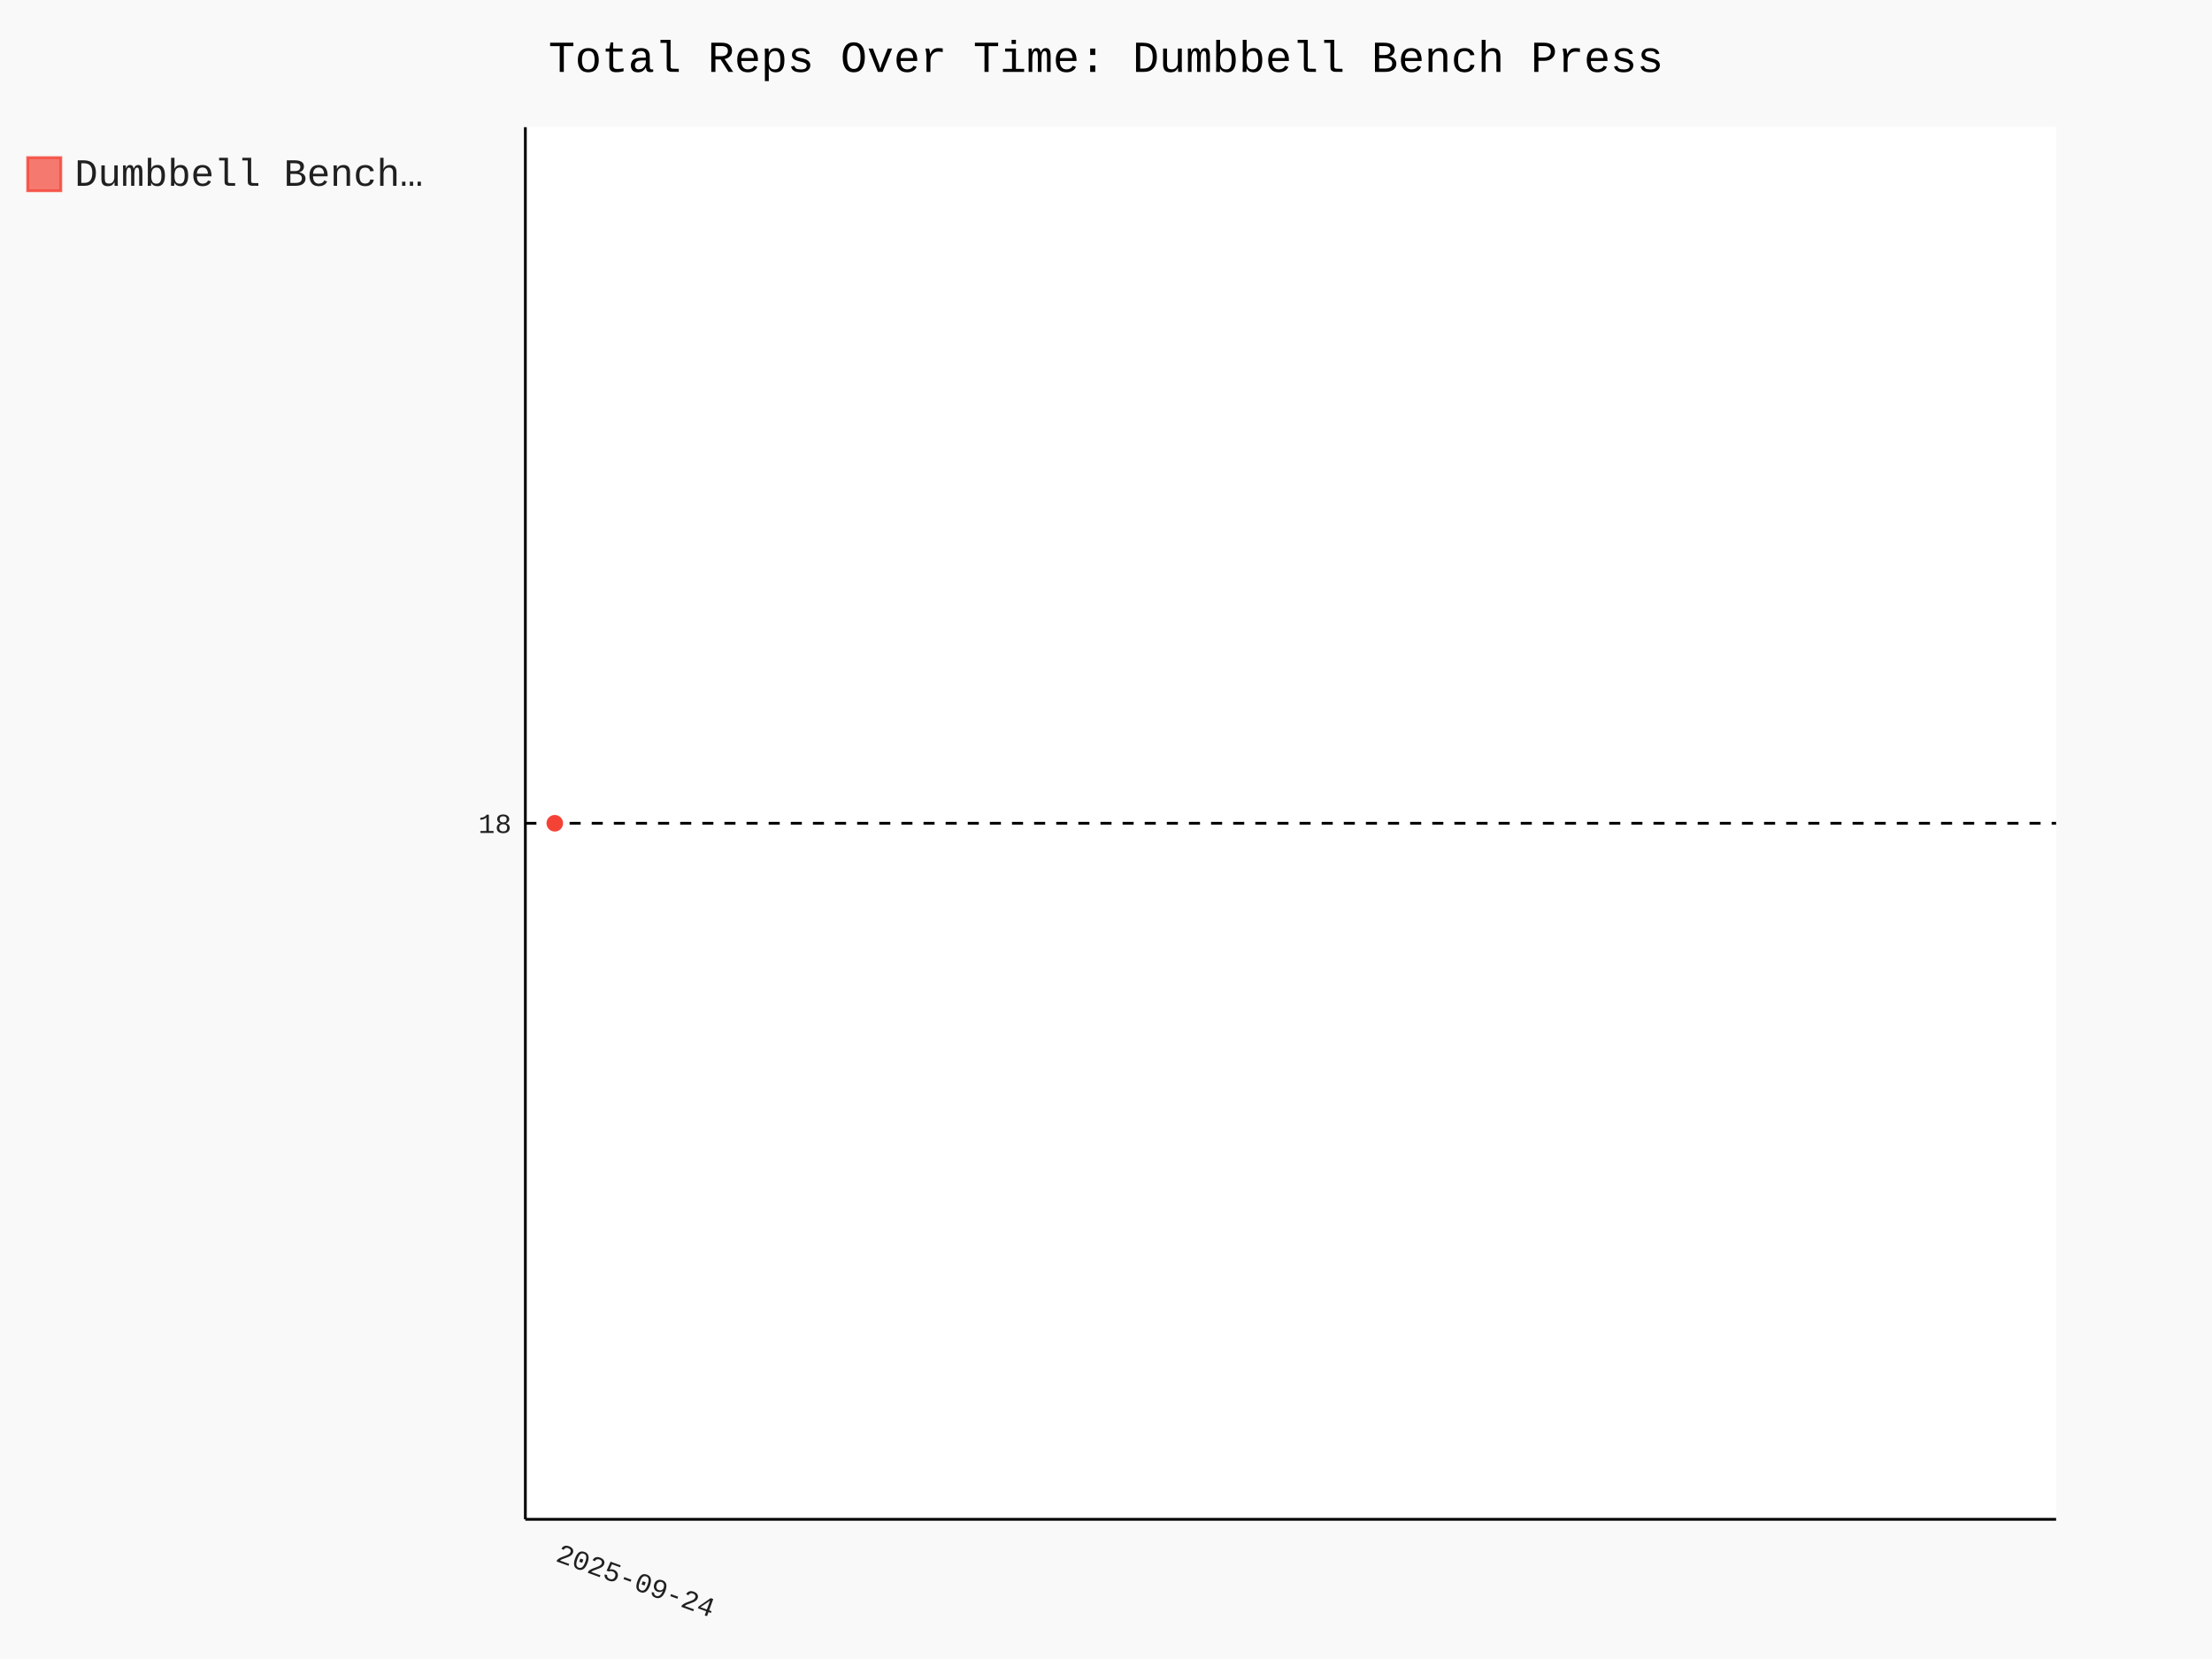
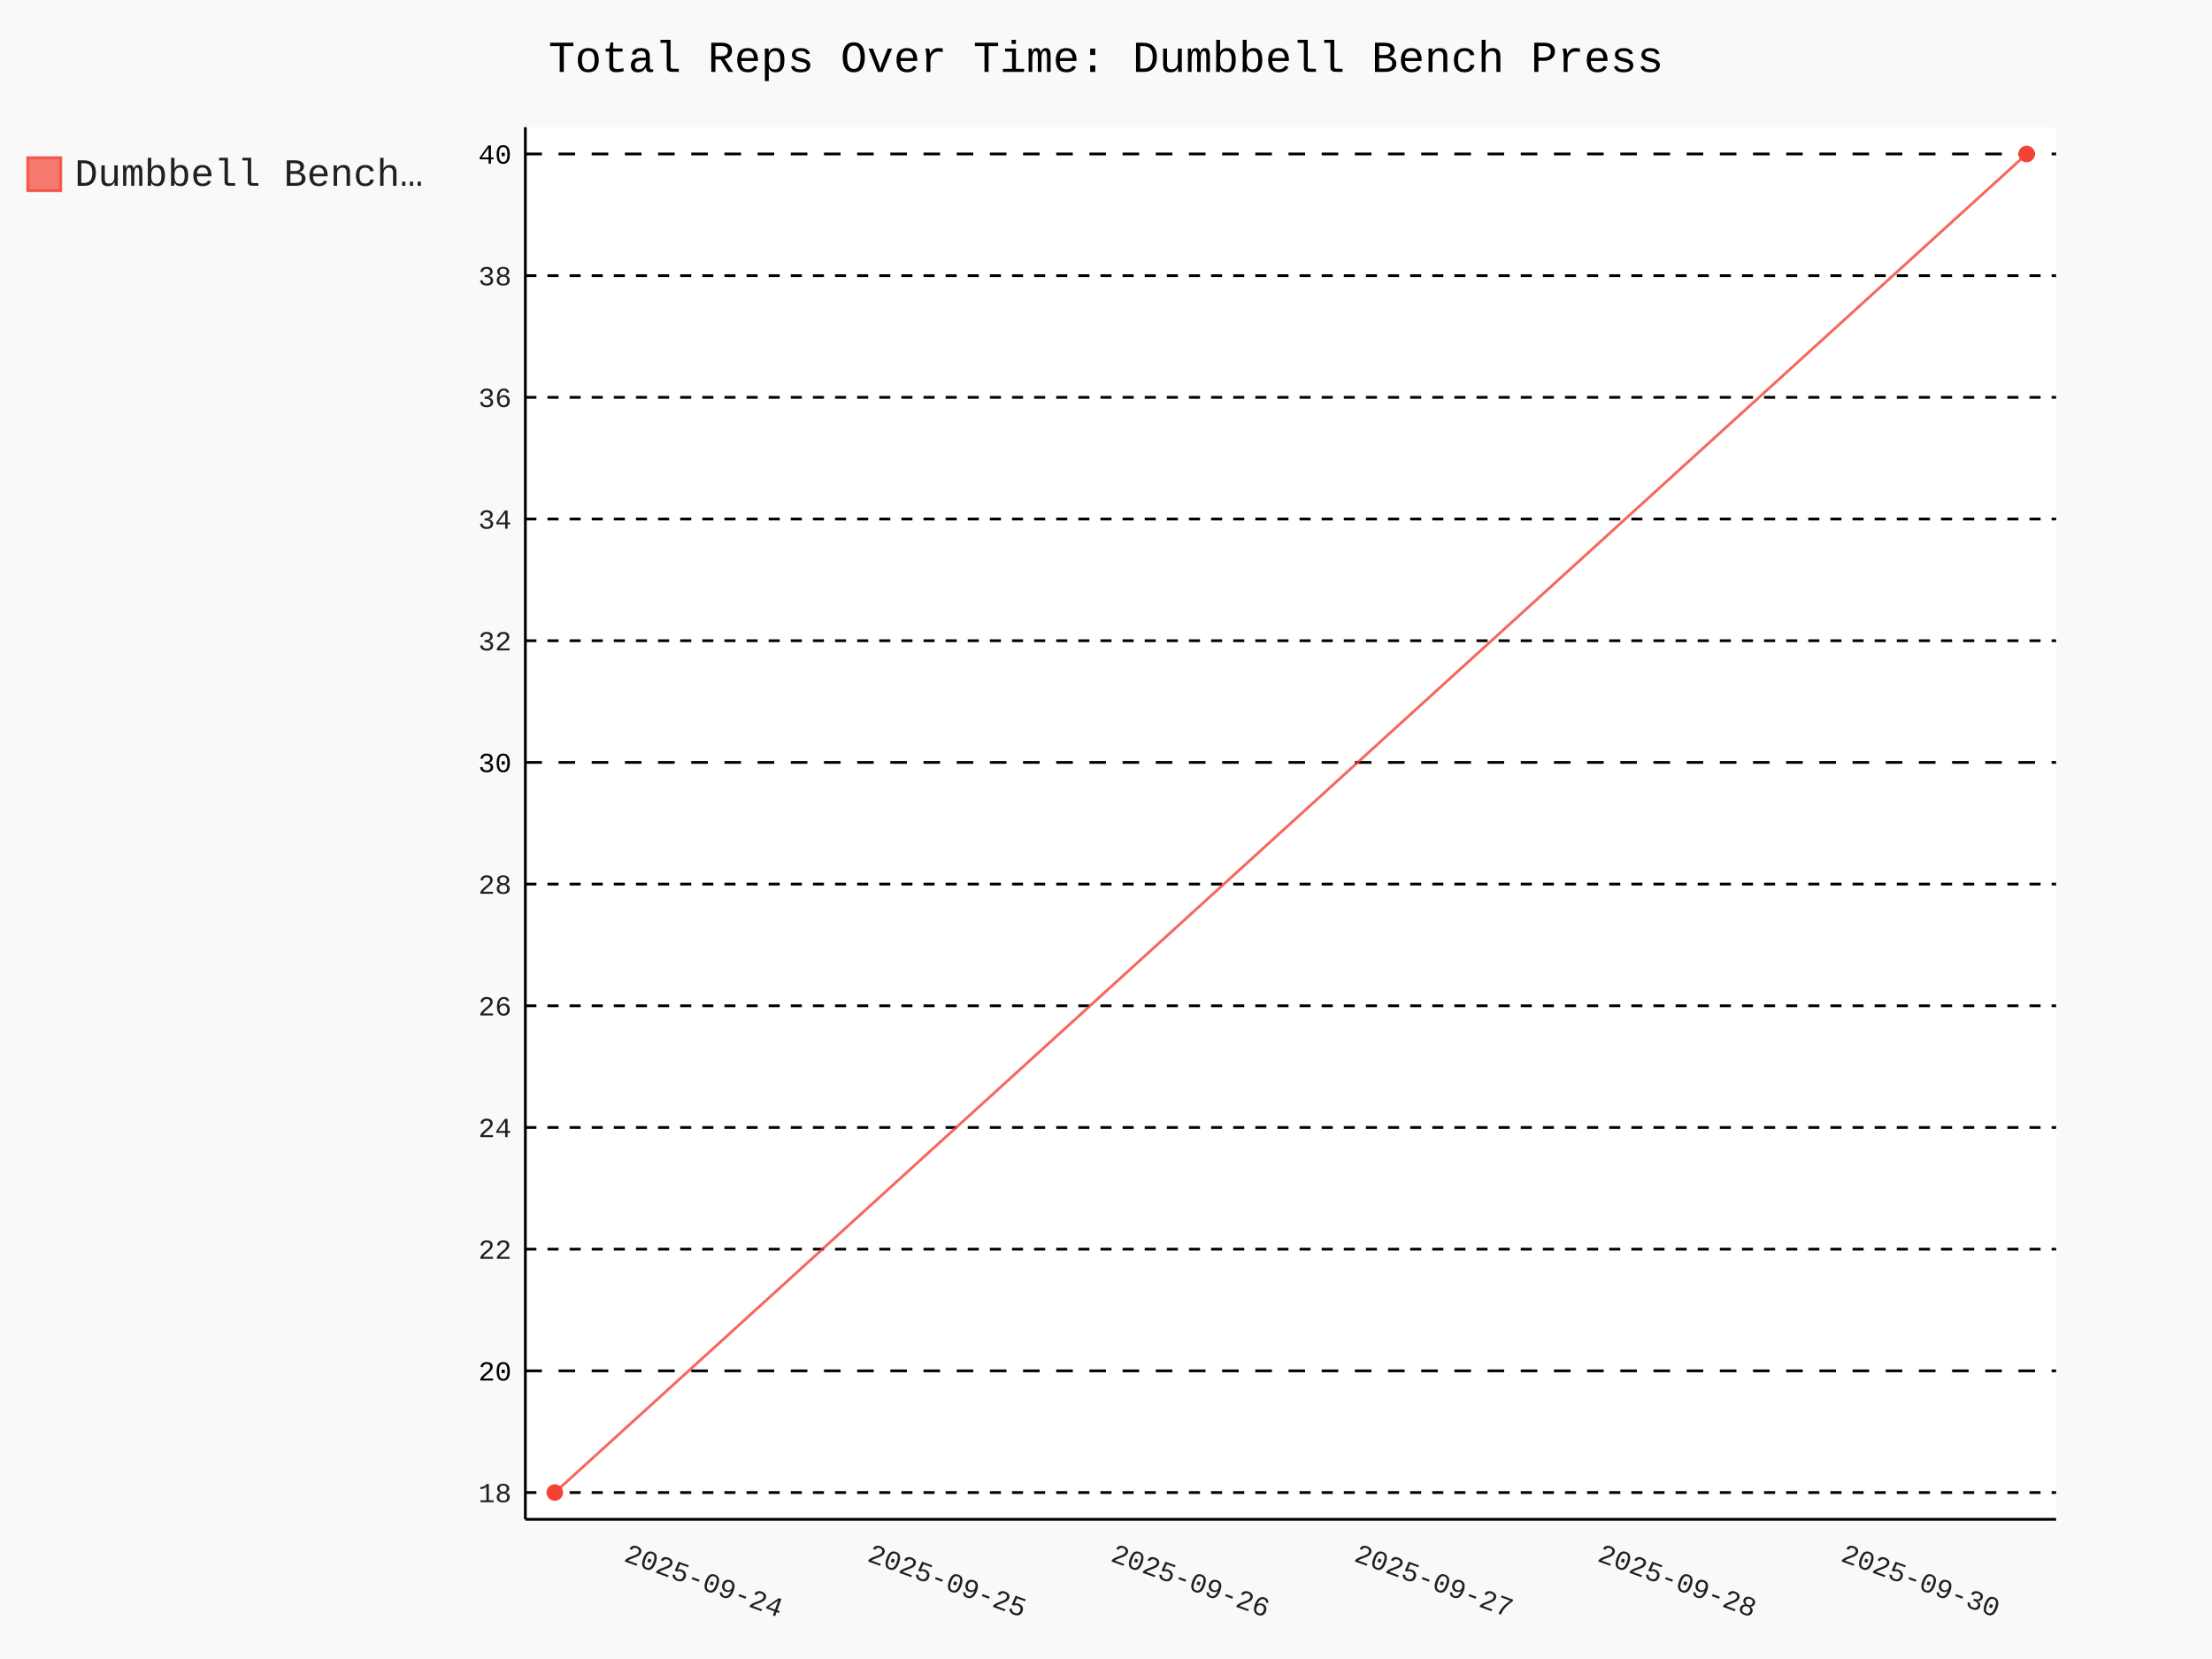
- <svg xmlns="http://www.w3.org/2000/svg" id="chart-266e6e9c-258d-43c4-8f46-8862b79165a7" class="pygal-chart" viewBox="0 0 800 600">
+ <svg xmlns="http://www.w3.org/2000/svg" id="chart-37c3fc42-c15a-4875-abe8-1b731b513686" class="pygal-chart" viewBox="0 0 800 600">
  <defs>
-     <style type="text/css">#chart-266e6e9c-258d-43c4-8f46-8862b79165a7{-webkit-user-select:none;-webkit-font-smoothing:antialiased;font-family:Consolas,"Liberation Mono",Menlo,Courier,monospace}#chart-266e6e9c-258d-43c4-8f46-8862b79165a7 .title{font-family:Consolas,"Liberation Mono",Menlo,Courier,monospace;font-size:16px}#chart-266e6e9c-258d-43c4-8f46-8862b79165a7 .legends .legend text{font-family:Consolas,"Liberation Mono",Menlo,Courier,monospace;font-size:14px}#chart-266e6e9c-258d-43c4-8f46-8862b79165a7 .axis text{font-family:Consolas,"Liberation Mono",Menlo,Courier,monospace;font-size:10px}#chart-266e6e9c-258d-43c4-8f46-8862b79165a7 .axis text.major{font-family:Consolas,"Liberation Mono",Menlo,Courier,monospace;font-size:10px}#chart-266e6e9c-258d-43c4-8f46-8862b79165a7 .text-overlay text.value{font-family:Consolas,"Liberation Mono",Menlo,Courier,monospace;font-size:16px}#chart-266e6e9c-258d-43c4-8f46-8862b79165a7 .text-overlay text.label{font-family:Consolas,"Liberation Mono",Menlo,Courier,monospace;font-size:10px}#chart-266e6e9c-258d-43c4-8f46-8862b79165a7 .tooltip{font-family:Consolas,"Liberation Mono",Menlo,Courier,monospace;font-size:14px}#chart-266e6e9c-258d-43c4-8f46-8862b79165a7 text.no_data{font-family:Consolas,"Liberation Mono",Menlo,Courier,monospace;font-size:64px}
- #chart-266e6e9c-258d-43c4-8f46-8862b79165a7{background-color:rgba(249,249,249,1)}#chart-266e6e9c-258d-43c4-8f46-8862b79165a7 path,#chart-266e6e9c-258d-43c4-8f46-8862b79165a7 line,#chart-266e6e9c-258d-43c4-8f46-8862b79165a7 rect,#chart-266e6e9c-258d-43c4-8f46-8862b79165a7 circle{-webkit-transition:150ms;-moz-transition:150ms;transition:150ms}#chart-266e6e9c-258d-43c4-8f46-8862b79165a7 .graph &gt; .background{fill:rgba(249,249,249,1)}#chart-266e6e9c-258d-43c4-8f46-8862b79165a7 .plot &gt; .background{fill:rgba(255,255,255,1)}#chart-266e6e9c-258d-43c4-8f46-8862b79165a7 .graph{fill:rgba(0,0,0,.87)}#chart-266e6e9c-258d-43c4-8f46-8862b79165a7 text.no_data{fill:rgba(0,0,0,1)}#chart-266e6e9c-258d-43c4-8f46-8862b79165a7 .title{fill:rgba(0,0,0,1)}#chart-266e6e9c-258d-43c4-8f46-8862b79165a7 .legends .legend text{fill:rgba(0,0,0,.87)}#chart-266e6e9c-258d-43c4-8f46-8862b79165a7 .legends .legend:hover text{fill:rgba(0,0,0,1)}#chart-266e6e9c-258d-43c4-8f46-8862b79165a7 .axis .line{stroke:rgba(0,0,0,1)}#chart-266e6e9c-258d-43c4-8f46-8862b79165a7 .axis .guide.line{stroke:rgba(0,0,0,.54)}#chart-266e6e9c-258d-43c4-8f46-8862b79165a7 .axis .major.line{stroke:rgba(0,0,0,.87)}#chart-266e6e9c-258d-43c4-8f46-8862b79165a7 .axis text.major{fill:rgba(0,0,0,1)}#chart-266e6e9c-258d-43c4-8f46-8862b79165a7 .axis.y .guides:hover .guide.line,#chart-266e6e9c-258d-43c4-8f46-8862b79165a7 .line-graph .axis.x .guides:hover .guide.line,#chart-266e6e9c-258d-43c4-8f46-8862b79165a7 .stackedline-graph .axis.x .guides:hover .guide.line,#chart-266e6e9c-258d-43c4-8f46-8862b79165a7 .xy-graph .axis.x .guides:hover .guide.line{stroke:rgba(0,0,0,1)}#chart-266e6e9c-258d-43c4-8f46-8862b79165a7 .axis .guides:hover text{fill:rgba(0,0,0,1)}#chart-266e6e9c-258d-43c4-8f46-8862b79165a7 .reactive{fill-opacity:.7;stroke-opacity:.8;stroke-width:1}#chart-266e6e9c-258d-43c4-8f46-8862b79165a7 .ci{stroke:rgba(0,0,0,.87)}#chart-266e6e9c-258d-43c4-8f46-8862b79165a7 .reactive.active,#chart-266e6e9c-258d-43c4-8f46-8862b79165a7 .active .reactive{fill-opacity:.8;stroke-opacity:.9;stroke-width:4}#chart-266e6e9c-258d-43c4-8f46-8862b79165a7 .ci .reactive.active{stroke-width:1.5}#chart-266e6e9c-258d-43c4-8f46-8862b79165a7 .series text{fill:rgba(0,0,0,1)}#chart-266e6e9c-258d-43c4-8f46-8862b79165a7 .tooltip rect{fill:rgba(255,255,255,1);stroke:rgba(0,0,0,1);-webkit-transition:opacity 150ms;-moz-transition:opacity 150ms;transition:opacity 150ms}#chart-266e6e9c-258d-43c4-8f46-8862b79165a7 .tooltip .label{fill:rgba(0,0,0,.87)}#chart-266e6e9c-258d-43c4-8f46-8862b79165a7 .tooltip .label{fill:rgba(0,0,0,.87)}#chart-266e6e9c-258d-43c4-8f46-8862b79165a7 .tooltip .legend{font-size:.8em;fill:rgba(0,0,0,.54)}#chart-266e6e9c-258d-43c4-8f46-8862b79165a7 .tooltip .x_label{font-size:.6em;fill:rgba(0,0,0,1)}#chart-266e6e9c-258d-43c4-8f46-8862b79165a7 .tooltip .xlink{font-size:.5em;text-decoration:underline}#chart-266e6e9c-258d-43c4-8f46-8862b79165a7 .tooltip .value{font-size:1.5em}#chart-266e6e9c-258d-43c4-8f46-8862b79165a7 .bound{font-size:.5em}#chart-266e6e9c-258d-43c4-8f46-8862b79165a7 .max-value{font-size:.75em;fill:rgba(0,0,0,.54)}#chart-266e6e9c-258d-43c4-8f46-8862b79165a7 .map-element{fill:rgba(255,255,255,1);stroke:rgba(0,0,0,.54) !important}#chart-266e6e9c-258d-43c4-8f46-8862b79165a7 .map-element .reactive{fill-opacity:inherit;stroke-opacity:inherit}#chart-266e6e9c-258d-43c4-8f46-8862b79165a7 .color-0,#chart-266e6e9c-258d-43c4-8f46-8862b79165a7 .color-0 a:visited{stroke:#F44336;fill:#F44336}#chart-266e6e9c-258d-43c4-8f46-8862b79165a7 .text-overlay .color-0 text{fill:black}
- #chart-266e6e9c-258d-43c4-8f46-8862b79165a7 text.no_data{text-anchor:middle}#chart-266e6e9c-258d-43c4-8f46-8862b79165a7 .guide.line{fill:none}#chart-266e6e9c-258d-43c4-8f46-8862b79165a7 .centered{text-anchor:middle}#chart-266e6e9c-258d-43c4-8f46-8862b79165a7 .title{text-anchor:middle}#chart-266e6e9c-258d-43c4-8f46-8862b79165a7 .legends .legend text{fill-opacity:1}#chart-266e6e9c-258d-43c4-8f46-8862b79165a7 .axis.x text{text-anchor:middle}#chart-266e6e9c-258d-43c4-8f46-8862b79165a7 .axis.x:not(.web) text[transform]{text-anchor:start}#chart-266e6e9c-258d-43c4-8f46-8862b79165a7 .axis.x:not(.web) text[transform].backwards{text-anchor:end}#chart-266e6e9c-258d-43c4-8f46-8862b79165a7 .axis.y text{text-anchor:end}#chart-266e6e9c-258d-43c4-8f46-8862b79165a7 .axis.y text[transform].backwards{text-anchor:start}#chart-266e6e9c-258d-43c4-8f46-8862b79165a7 .axis.y2 text{text-anchor:start}#chart-266e6e9c-258d-43c4-8f46-8862b79165a7 .axis.y2 text[transform].backwards{text-anchor:end}#chart-266e6e9c-258d-43c4-8f46-8862b79165a7 .axis .guide.line{stroke-dasharray:4,4;stroke:black}#chart-266e6e9c-258d-43c4-8f46-8862b79165a7 .axis .major.guide.line{stroke-dasharray:6,6;stroke:black}#chart-266e6e9c-258d-43c4-8f46-8862b79165a7 .horizontal .axis.y .guide.line,#chart-266e6e9c-258d-43c4-8f46-8862b79165a7 .horizontal .axis.y2 .guide.line,#chart-266e6e9c-258d-43c4-8f46-8862b79165a7 .vertical .axis.x .guide.line{opacity:0}#chart-266e6e9c-258d-43c4-8f46-8862b79165a7 .horizontal .axis.always_show .guide.line,#chart-266e6e9c-258d-43c4-8f46-8862b79165a7 .vertical .axis.always_show .guide.line{opacity:1 !important}#chart-266e6e9c-258d-43c4-8f46-8862b79165a7 .axis.y .guides:hover .guide.line,#chart-266e6e9c-258d-43c4-8f46-8862b79165a7 .axis.y2 .guides:hover .guide.line,#chart-266e6e9c-258d-43c4-8f46-8862b79165a7 .axis.x .guides:hover .guide.line{opacity:1}#chart-266e6e9c-258d-43c4-8f46-8862b79165a7 .axis .guides:hover text{opacity:1}#chart-266e6e9c-258d-43c4-8f46-8862b79165a7 .nofill{fill:none}#chart-266e6e9c-258d-43c4-8f46-8862b79165a7 .subtle-fill{fill-opacity:.2}#chart-266e6e9c-258d-43c4-8f46-8862b79165a7 .dot{stroke-width:1px;fill-opacity:1;stroke-opacity:1}#chart-266e6e9c-258d-43c4-8f46-8862b79165a7 .dot.active{stroke-width:5px}#chart-266e6e9c-258d-43c4-8f46-8862b79165a7 .dot.negative{fill:transparent}#chart-266e6e9c-258d-43c4-8f46-8862b79165a7 text,#chart-266e6e9c-258d-43c4-8f46-8862b79165a7 tspan{stroke:none !important}#chart-266e6e9c-258d-43c4-8f46-8862b79165a7 .series text.active{opacity:1}#chart-266e6e9c-258d-43c4-8f46-8862b79165a7 .tooltip rect{fill-opacity:.95;stroke-width:.5}#chart-266e6e9c-258d-43c4-8f46-8862b79165a7 .tooltip text{fill-opacity:1}#chart-266e6e9c-258d-43c4-8f46-8862b79165a7 .showable{visibility:hidden}#chart-266e6e9c-258d-43c4-8f46-8862b79165a7 .showable.shown{visibility:visible}#chart-266e6e9c-258d-43c4-8f46-8862b79165a7 .gauge-background{fill:rgba(229,229,229,1);stroke:none}#chart-266e6e9c-258d-43c4-8f46-8862b79165a7 .bg-lines{stroke:rgba(249,249,249,1);stroke-width:2px}</style>
+     <style type="text/css">#chart-37c3fc42-c15a-4875-abe8-1b731b513686{-webkit-user-select:none;-webkit-font-smoothing:antialiased;font-family:Consolas,"Liberation Mono",Menlo,Courier,monospace}#chart-37c3fc42-c15a-4875-abe8-1b731b513686 .title{font-family:Consolas,"Liberation Mono",Menlo,Courier,monospace;font-size:16px}#chart-37c3fc42-c15a-4875-abe8-1b731b513686 .legends .legend text{font-family:Consolas,"Liberation Mono",Menlo,Courier,monospace;font-size:14px}#chart-37c3fc42-c15a-4875-abe8-1b731b513686 .axis text{font-family:Consolas,"Liberation Mono",Menlo,Courier,monospace;font-size:10px}#chart-37c3fc42-c15a-4875-abe8-1b731b513686 .axis text.major{font-family:Consolas,"Liberation Mono",Menlo,Courier,monospace;font-size:10px}#chart-37c3fc42-c15a-4875-abe8-1b731b513686 .text-overlay text.value{font-family:Consolas,"Liberation Mono",Menlo,Courier,monospace;font-size:16px}#chart-37c3fc42-c15a-4875-abe8-1b731b513686 .text-overlay text.label{font-family:Consolas,"Liberation Mono",Menlo,Courier,monospace;font-size:10px}#chart-37c3fc42-c15a-4875-abe8-1b731b513686 .tooltip{font-family:Consolas,"Liberation Mono",Menlo,Courier,monospace;font-size:14px}#chart-37c3fc42-c15a-4875-abe8-1b731b513686 text.no_data{font-family:Consolas,"Liberation Mono",Menlo,Courier,monospace;font-size:64px}
+ #chart-37c3fc42-c15a-4875-abe8-1b731b513686{background-color:rgba(249,249,249,1)}#chart-37c3fc42-c15a-4875-abe8-1b731b513686 path,#chart-37c3fc42-c15a-4875-abe8-1b731b513686 line,#chart-37c3fc42-c15a-4875-abe8-1b731b513686 rect,#chart-37c3fc42-c15a-4875-abe8-1b731b513686 circle{-webkit-transition:150ms;-moz-transition:150ms;transition:150ms}#chart-37c3fc42-c15a-4875-abe8-1b731b513686 .graph &gt; .background{fill:rgba(249,249,249,1)}#chart-37c3fc42-c15a-4875-abe8-1b731b513686 .plot &gt; .background{fill:rgba(255,255,255,1)}#chart-37c3fc42-c15a-4875-abe8-1b731b513686 .graph{fill:rgba(0,0,0,.87)}#chart-37c3fc42-c15a-4875-abe8-1b731b513686 text.no_data{fill:rgba(0,0,0,1)}#chart-37c3fc42-c15a-4875-abe8-1b731b513686 .title{fill:rgba(0,0,0,1)}#chart-37c3fc42-c15a-4875-abe8-1b731b513686 .legends .legend text{fill:rgba(0,0,0,.87)}#chart-37c3fc42-c15a-4875-abe8-1b731b513686 .legends .legend:hover text{fill:rgba(0,0,0,1)}#chart-37c3fc42-c15a-4875-abe8-1b731b513686 .axis .line{stroke:rgba(0,0,0,1)}#chart-37c3fc42-c15a-4875-abe8-1b731b513686 .axis .guide.line{stroke:rgba(0,0,0,.54)}#chart-37c3fc42-c15a-4875-abe8-1b731b513686 .axis .major.line{stroke:rgba(0,0,0,.87)}#chart-37c3fc42-c15a-4875-abe8-1b731b513686 .axis text.major{fill:rgba(0,0,0,1)}#chart-37c3fc42-c15a-4875-abe8-1b731b513686 .axis.y .guides:hover .guide.line,#chart-37c3fc42-c15a-4875-abe8-1b731b513686 .line-graph .axis.x .guides:hover .guide.line,#chart-37c3fc42-c15a-4875-abe8-1b731b513686 .stackedline-graph .axis.x .guides:hover .guide.line,#chart-37c3fc42-c15a-4875-abe8-1b731b513686 .xy-graph .axis.x .guides:hover .guide.line{stroke:rgba(0,0,0,1)}#chart-37c3fc42-c15a-4875-abe8-1b731b513686 .axis .guides:hover text{fill:rgba(0,0,0,1)}#chart-37c3fc42-c15a-4875-abe8-1b731b513686 .reactive{fill-opacity:.7;stroke-opacity:.8;stroke-width:1}#chart-37c3fc42-c15a-4875-abe8-1b731b513686 .ci{stroke:rgba(0,0,0,.87)}#chart-37c3fc42-c15a-4875-abe8-1b731b513686 .reactive.active,#chart-37c3fc42-c15a-4875-abe8-1b731b513686 .active .reactive{fill-opacity:.8;stroke-opacity:.9;stroke-width:4}#chart-37c3fc42-c15a-4875-abe8-1b731b513686 .ci .reactive.active{stroke-width:1.5}#chart-37c3fc42-c15a-4875-abe8-1b731b513686 .series text{fill:rgba(0,0,0,1)}#chart-37c3fc42-c15a-4875-abe8-1b731b513686 .tooltip rect{fill:rgba(255,255,255,1);stroke:rgba(0,0,0,1);-webkit-transition:opacity 150ms;-moz-transition:opacity 150ms;transition:opacity 150ms}#chart-37c3fc42-c15a-4875-abe8-1b731b513686 .tooltip .label{fill:rgba(0,0,0,.87)}#chart-37c3fc42-c15a-4875-abe8-1b731b513686 .tooltip .label{fill:rgba(0,0,0,.87)}#chart-37c3fc42-c15a-4875-abe8-1b731b513686 .tooltip .legend{font-size:.8em;fill:rgba(0,0,0,.54)}#chart-37c3fc42-c15a-4875-abe8-1b731b513686 .tooltip .x_label{font-size:.6em;fill:rgba(0,0,0,1)}#chart-37c3fc42-c15a-4875-abe8-1b731b513686 .tooltip .xlink{font-size:.5em;text-decoration:underline}#chart-37c3fc42-c15a-4875-abe8-1b731b513686 .tooltip .value{font-size:1.5em}#chart-37c3fc42-c15a-4875-abe8-1b731b513686 .bound{font-size:.5em}#chart-37c3fc42-c15a-4875-abe8-1b731b513686 .max-value{font-size:.75em;fill:rgba(0,0,0,.54)}#chart-37c3fc42-c15a-4875-abe8-1b731b513686 .map-element{fill:rgba(255,255,255,1);stroke:rgba(0,0,0,.54) !important}#chart-37c3fc42-c15a-4875-abe8-1b731b513686 .map-element .reactive{fill-opacity:inherit;stroke-opacity:inherit}#chart-37c3fc42-c15a-4875-abe8-1b731b513686 .color-0,#chart-37c3fc42-c15a-4875-abe8-1b731b513686 .color-0 a:visited{stroke:#F44336;fill:#F44336}#chart-37c3fc42-c15a-4875-abe8-1b731b513686 .text-overlay .color-0 text{fill:black}
+ #chart-37c3fc42-c15a-4875-abe8-1b731b513686 text.no_data{text-anchor:middle}#chart-37c3fc42-c15a-4875-abe8-1b731b513686 .guide.line{fill:none}#chart-37c3fc42-c15a-4875-abe8-1b731b513686 .centered{text-anchor:middle}#chart-37c3fc42-c15a-4875-abe8-1b731b513686 .title{text-anchor:middle}#chart-37c3fc42-c15a-4875-abe8-1b731b513686 .legends .legend text{fill-opacity:1}#chart-37c3fc42-c15a-4875-abe8-1b731b513686 .axis.x text{text-anchor:middle}#chart-37c3fc42-c15a-4875-abe8-1b731b513686 .axis.x:not(.web) text[transform]{text-anchor:start}#chart-37c3fc42-c15a-4875-abe8-1b731b513686 .axis.x:not(.web) text[transform].backwards{text-anchor:end}#chart-37c3fc42-c15a-4875-abe8-1b731b513686 .axis.y text{text-anchor:end}#chart-37c3fc42-c15a-4875-abe8-1b731b513686 .axis.y text[transform].backwards{text-anchor:start}#chart-37c3fc42-c15a-4875-abe8-1b731b513686 .axis.y2 text{text-anchor:start}#chart-37c3fc42-c15a-4875-abe8-1b731b513686 .axis.y2 text[transform].backwards{text-anchor:end}#chart-37c3fc42-c15a-4875-abe8-1b731b513686 .axis .guide.line{stroke-dasharray:4,4;stroke:black}#chart-37c3fc42-c15a-4875-abe8-1b731b513686 .axis .major.guide.line{stroke-dasharray:6,6;stroke:black}#chart-37c3fc42-c15a-4875-abe8-1b731b513686 .horizontal .axis.y .guide.line,#chart-37c3fc42-c15a-4875-abe8-1b731b513686 .horizontal .axis.y2 .guide.line,#chart-37c3fc42-c15a-4875-abe8-1b731b513686 .vertical .axis.x .guide.line{opacity:0}#chart-37c3fc42-c15a-4875-abe8-1b731b513686 .horizontal .axis.always_show .guide.line,#chart-37c3fc42-c15a-4875-abe8-1b731b513686 .vertical .axis.always_show .guide.line{opacity:1 !important}#chart-37c3fc42-c15a-4875-abe8-1b731b513686 .axis.y .guides:hover .guide.line,#chart-37c3fc42-c15a-4875-abe8-1b731b513686 .axis.y2 .guides:hover .guide.line,#chart-37c3fc42-c15a-4875-abe8-1b731b513686 .axis.x .guides:hover .guide.line{opacity:1}#chart-37c3fc42-c15a-4875-abe8-1b731b513686 .axis .guides:hover text{opacity:1}#chart-37c3fc42-c15a-4875-abe8-1b731b513686 .nofill{fill:none}#chart-37c3fc42-c15a-4875-abe8-1b731b513686 .subtle-fill{fill-opacity:.2}#chart-37c3fc42-c15a-4875-abe8-1b731b513686 .dot{stroke-width:1px;fill-opacity:1;stroke-opacity:1}#chart-37c3fc42-c15a-4875-abe8-1b731b513686 .dot.active{stroke-width:5px}#chart-37c3fc42-c15a-4875-abe8-1b731b513686 .dot.negative{fill:transparent}#chart-37c3fc42-c15a-4875-abe8-1b731b513686 text,#chart-37c3fc42-c15a-4875-abe8-1b731b513686 tspan{stroke:none !important}#chart-37c3fc42-c15a-4875-abe8-1b731b513686 .series text.active{opacity:1}#chart-37c3fc42-c15a-4875-abe8-1b731b513686 .tooltip rect{fill-opacity:.95;stroke-width:.5}#chart-37c3fc42-c15a-4875-abe8-1b731b513686 .tooltip text{fill-opacity:1}#chart-37c3fc42-c15a-4875-abe8-1b731b513686 .showable{visibility:hidden}#chart-37c3fc42-c15a-4875-abe8-1b731b513686 .showable.shown{visibility:visible}#chart-37c3fc42-c15a-4875-abe8-1b731b513686 .gauge-background{fill:rgba(229,229,229,1);stroke:none}#chart-37c3fc42-c15a-4875-abe8-1b731b513686 .bg-lines{stroke:rgba(249,249,249,1);stroke-width:2px}</style>
  </defs>
  <g class="graph xy-graph vertical">
    <rect x="0" y="0" width="800" height="600" class="background" />
    <g transform="translate(190, 46)" class="plot">
      <rect x="0" y="0" width="553.618" height="503.479" class="background" />
      <g class="axis y always_show">
        <path d="M0 503.479 h553.618" class="line" />
        <g class="guides">
-           <path d="M0 251.739 h553.618" class="guide line" />
-           <text x="-5" y="255.239" class="">18</text>
+           <path d="M0 493.797 h553.618" class="guide line" />
+           <text x="-5" y="497.297" class="">18</text>
+         </g>
+         <g class="guides">
+           <path d="M0 449.786 h553.618" class="major guide line" />
+           <text x="-5" y="453.286" class="major">20</text>
+         </g>
+         <g class="guides">
+           <path d="M0 405.776 h553.618" class="guide line" />
+           <text x="-5" y="409.276" class="">22</text>
+         </g>
+         <g class="guides">
+           <path d="M0 361.765 h553.618" class="guide line" />
+           <text x="-5" y="365.265" class="">24</text>
+         </g>
+         <g class="guides">
+           <path d="M0 317.755 h553.618" class="guide line" />
+           <text x="-5" y="321.255" class="">26</text>
+         </g>
+         <g class="guides">
+           <path d="M0 273.745 h553.618" class="guide line" />
+           <text x="-5" y="277.245" class="">28</text>
+         </g>
+         <g class="guides">
+           <path d="M0 229.734 h553.618" class="major guide line" />
+           <text x="-5" y="233.234" class="major">30</text>
+         </g>
+         <g class="guides">
+           <path d="M0 185.724 h553.618" class="guide line" />
+           <text x="-5" y="189.224" class="">32</text>
+         </g>
+         <g class="guides">
+           <path d="M0 141.713 h553.618" class="guide line" />
+           <text x="-5" y="145.213" class="">34</text>
+         </g>
+         <g class="guides">
+           <path d="M0 97.703 h553.618" class="guide line" />
+           <text x="-5" y="101.203" class="">36</text>
+         </g>
+         <g class="guides">
+           <path d="M0 53.693 h553.618" class="guide line" />
+           <text x="-5" y="57.193" class="">38</text>
+         </g>
+         <g class="guides">
+           <path d="M0 9.682 h553.618" class="major guide line" />
+           <text x="-5" y="13.182" class="major">40</text>
        </g>
      </g>
      <g class="axis x">
        <path d="M0 0 v503.479" class="line" />
        <g class="guides">
-           <path d="M10.646 0 v503.479" class="guide line" />
-           <text x="10.646" y="518.479" class="" transform="rotate(20 10.6465 518.4788)">2025-09-24</text>
+           <path d="M35.291 0 v503.479" class="guide line" />
+           <text x="35.291" y="518.479" class="" transform="rotate(20 35.2912 518.4788)">2025-09-24</text>
+         </g>
+         <g class="guides">
+           <path d="M123.308 0 v503.479" class="guide line" />
+           <text x="123.308" y="518.479" class="" transform="rotate(20 123.308 518.4788)">2025-09-25</text>
+         </g>
+         <g class="guides">
+           <path d="M211.325 0 v503.479" class="guide line" />
+           <text x="211.325" y="518.479" class="" transform="rotate(20 211.3247 518.4788)">2025-09-26</text>
+         </g>
+         <g class="guides">
+           <path d="M299.342 0 v503.479" class="guide line" />
+           <text x="299.342" y="518.479" class="" transform="rotate(20 299.3415 518.4788)">2025-09-27</text>
+         </g>
+         <g class="guides">
+           <path d="M387.358 0 v503.479" class="guide line" />
+           <text x="387.358" y="518.479" class="" transform="rotate(20 387.3583 518.4788)">2025-09-28</text>
+         </g>
+         <g class="guides">
+           <path d="M475.375 0 v503.479" class="guide line" />
+           <text x="475.375" y="518.479" class="" transform="rotate(20 475.3751 518.4788)">2025-09-30</text>
        </g>
      </g>
-       <g class="series serie-0 color-0" />
+       <g class="series serie-0 color-0">
+         <path d="M10.647 493.797 L542.972 9.682" class="line reactive nofill" />
+       </g>
    </g>
    <g class="titles">
      <text x="400.0" y="26" class="title plot_title">Total Reps Over Time: Dumbbell Bench Press</text>
    </g>
    <g transform="translate(190, 46)" class="plot overlay">
      <g class="series serie-0 color-0">
        <g class="dots">
-           <circle cx="10.646" cy="251.739" r="2.5" class="dot reactive tooltip-trigger" />
+           <circle cx="10.647" cy="493.797" r="2.5" class="dot reactive tooltip-trigger" />
+         </g>
+         <g class="dots">
+           <circle cx="542.972" cy="9.682" r="2.5" class="dot reactive tooltip-trigger" />
        </g>
      </g>
    </g>
    <g transform="translate(190, 46)" class="plot text-overlay">
      <g class="series serie-0 color-0" />
    </g>
    <g transform="translate(190, 46)" class="plot tooltip-overlay">
      <g transform="translate(0 0)" style="opacity: 0" class="tooltip">
        <rect rx="0" ry="0" width="0" height="0" class="tooltip-box" />
        <g class="text" />
      </g>
    </g>
    <g transform="translate(10, 56)" class="legends">
      <g id="activate-serie-0" class="legend reactive activate-serie">
        <rect x="0.0" y="1.0" width="12" height="12" class="color-0 reactive" />
        <text x="17.0" y="11.2">Dumbbell Bench…</text>
      </g>
    </g>
    <g transform="translate(753, 56)" class="legends" />
  </g>
</svg>
